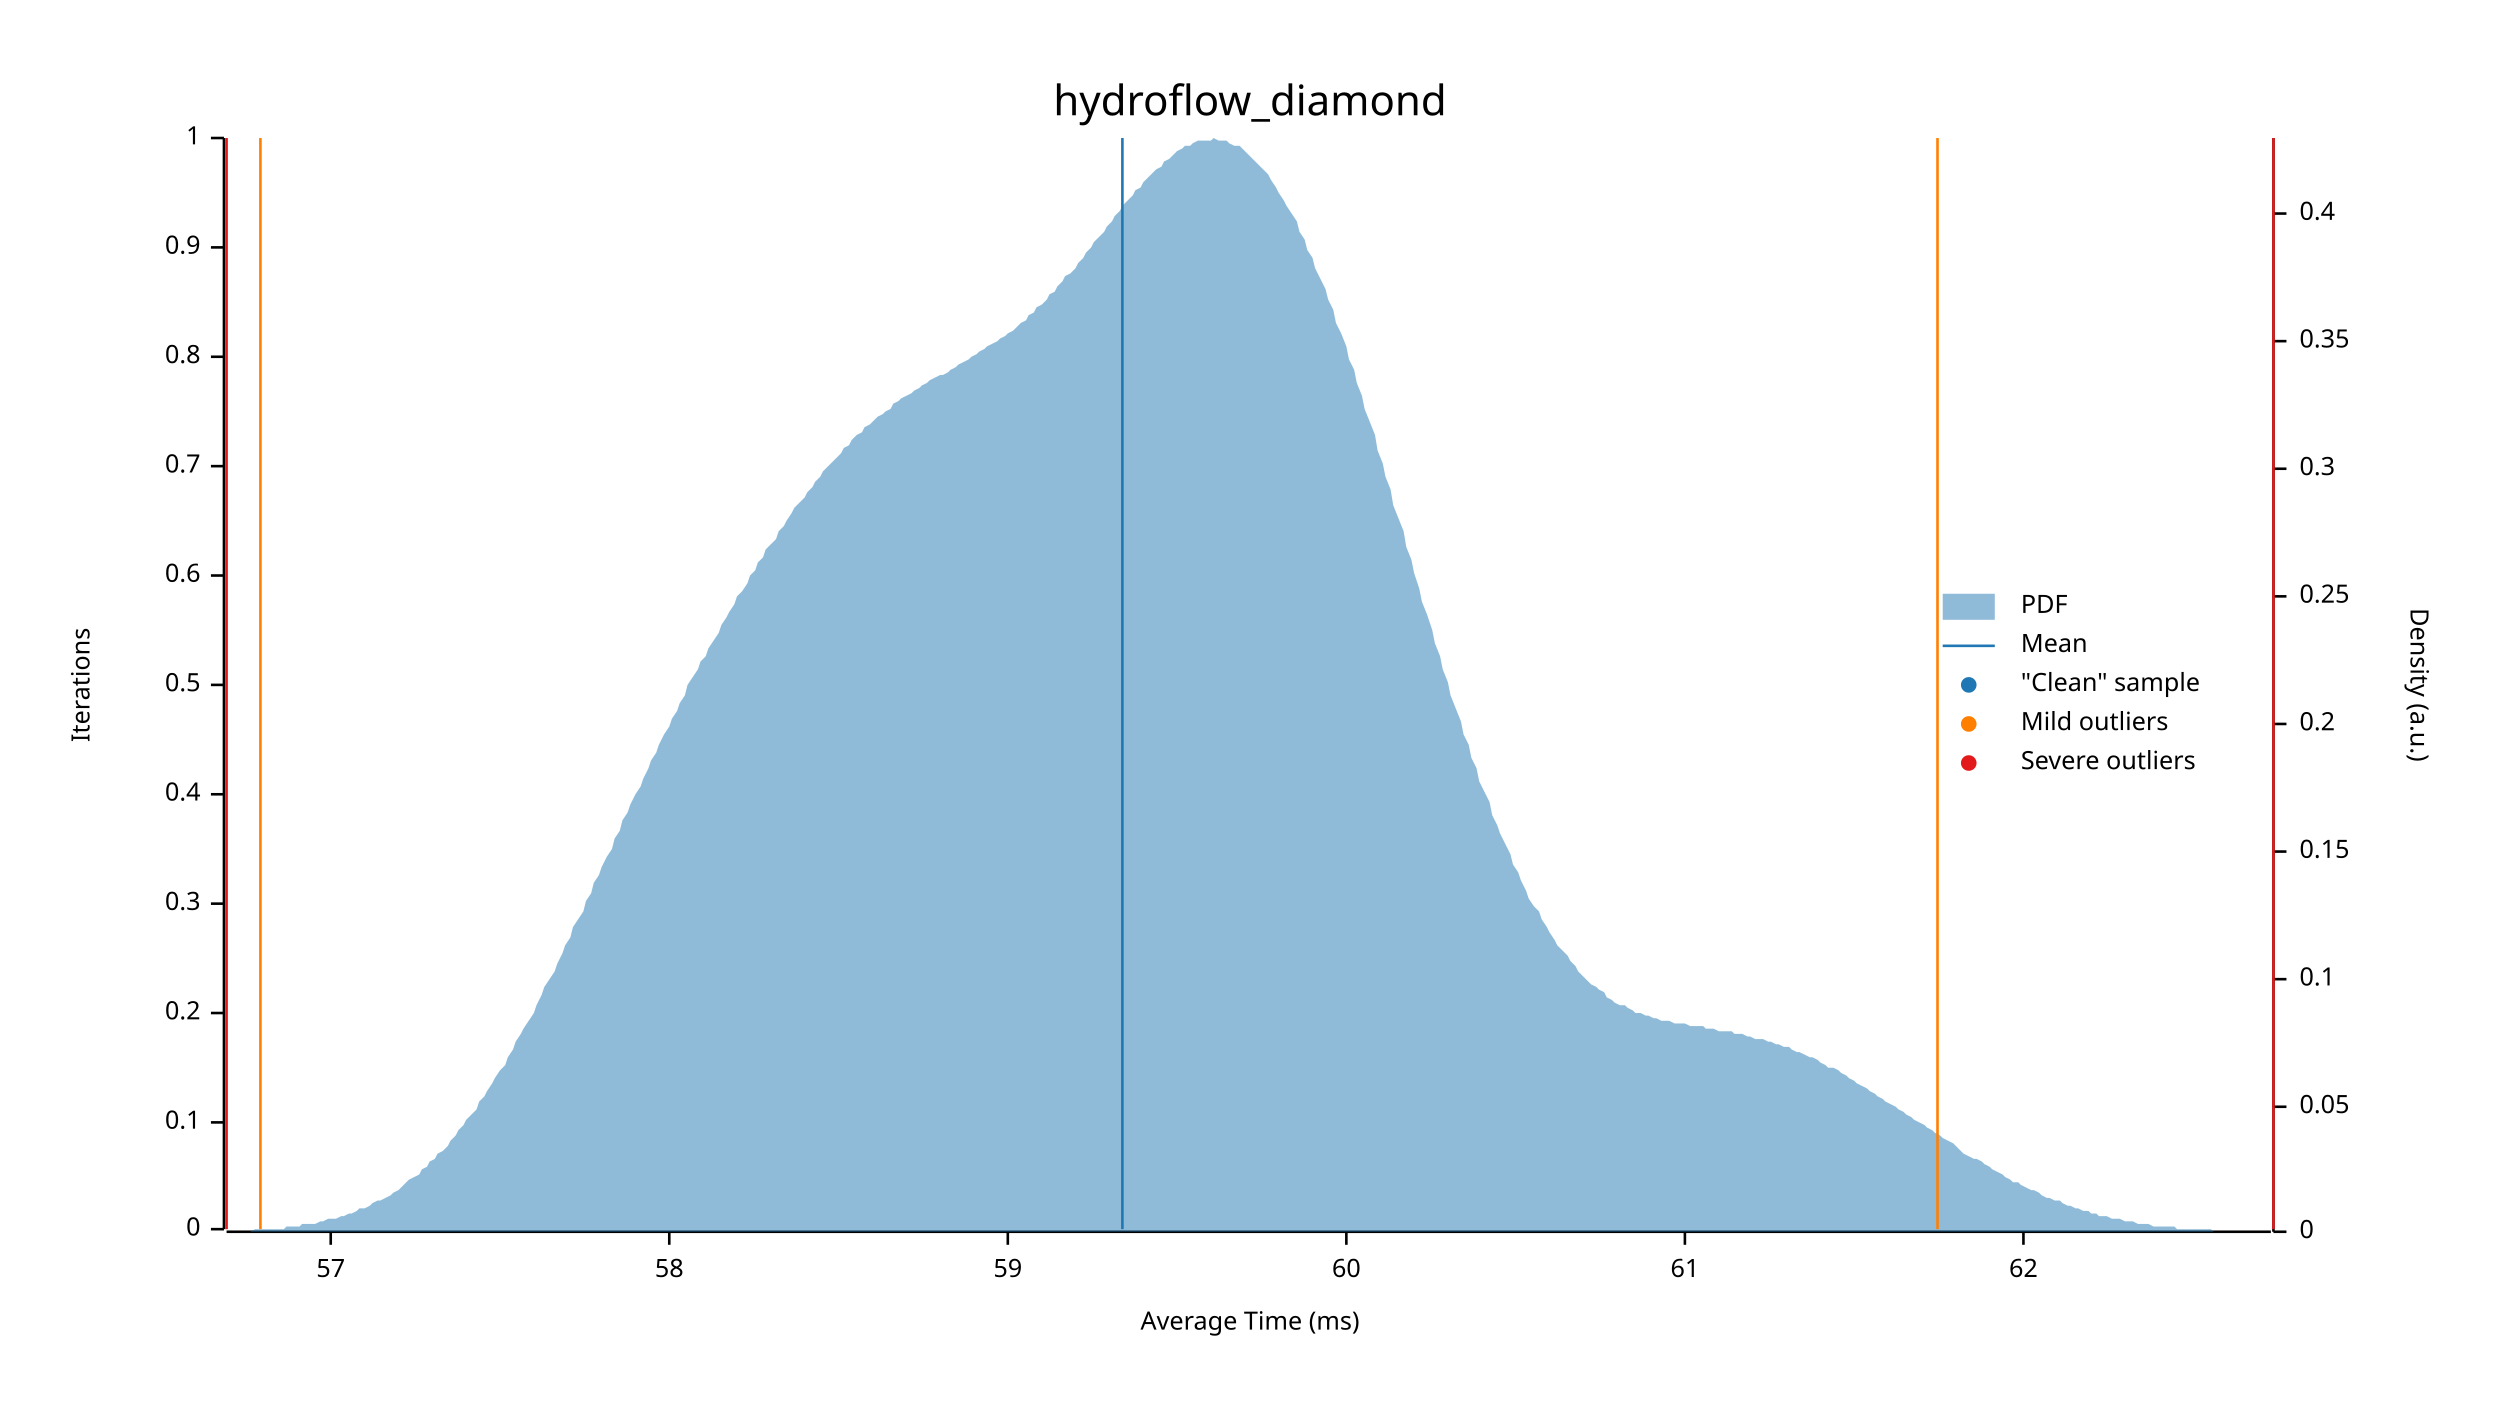
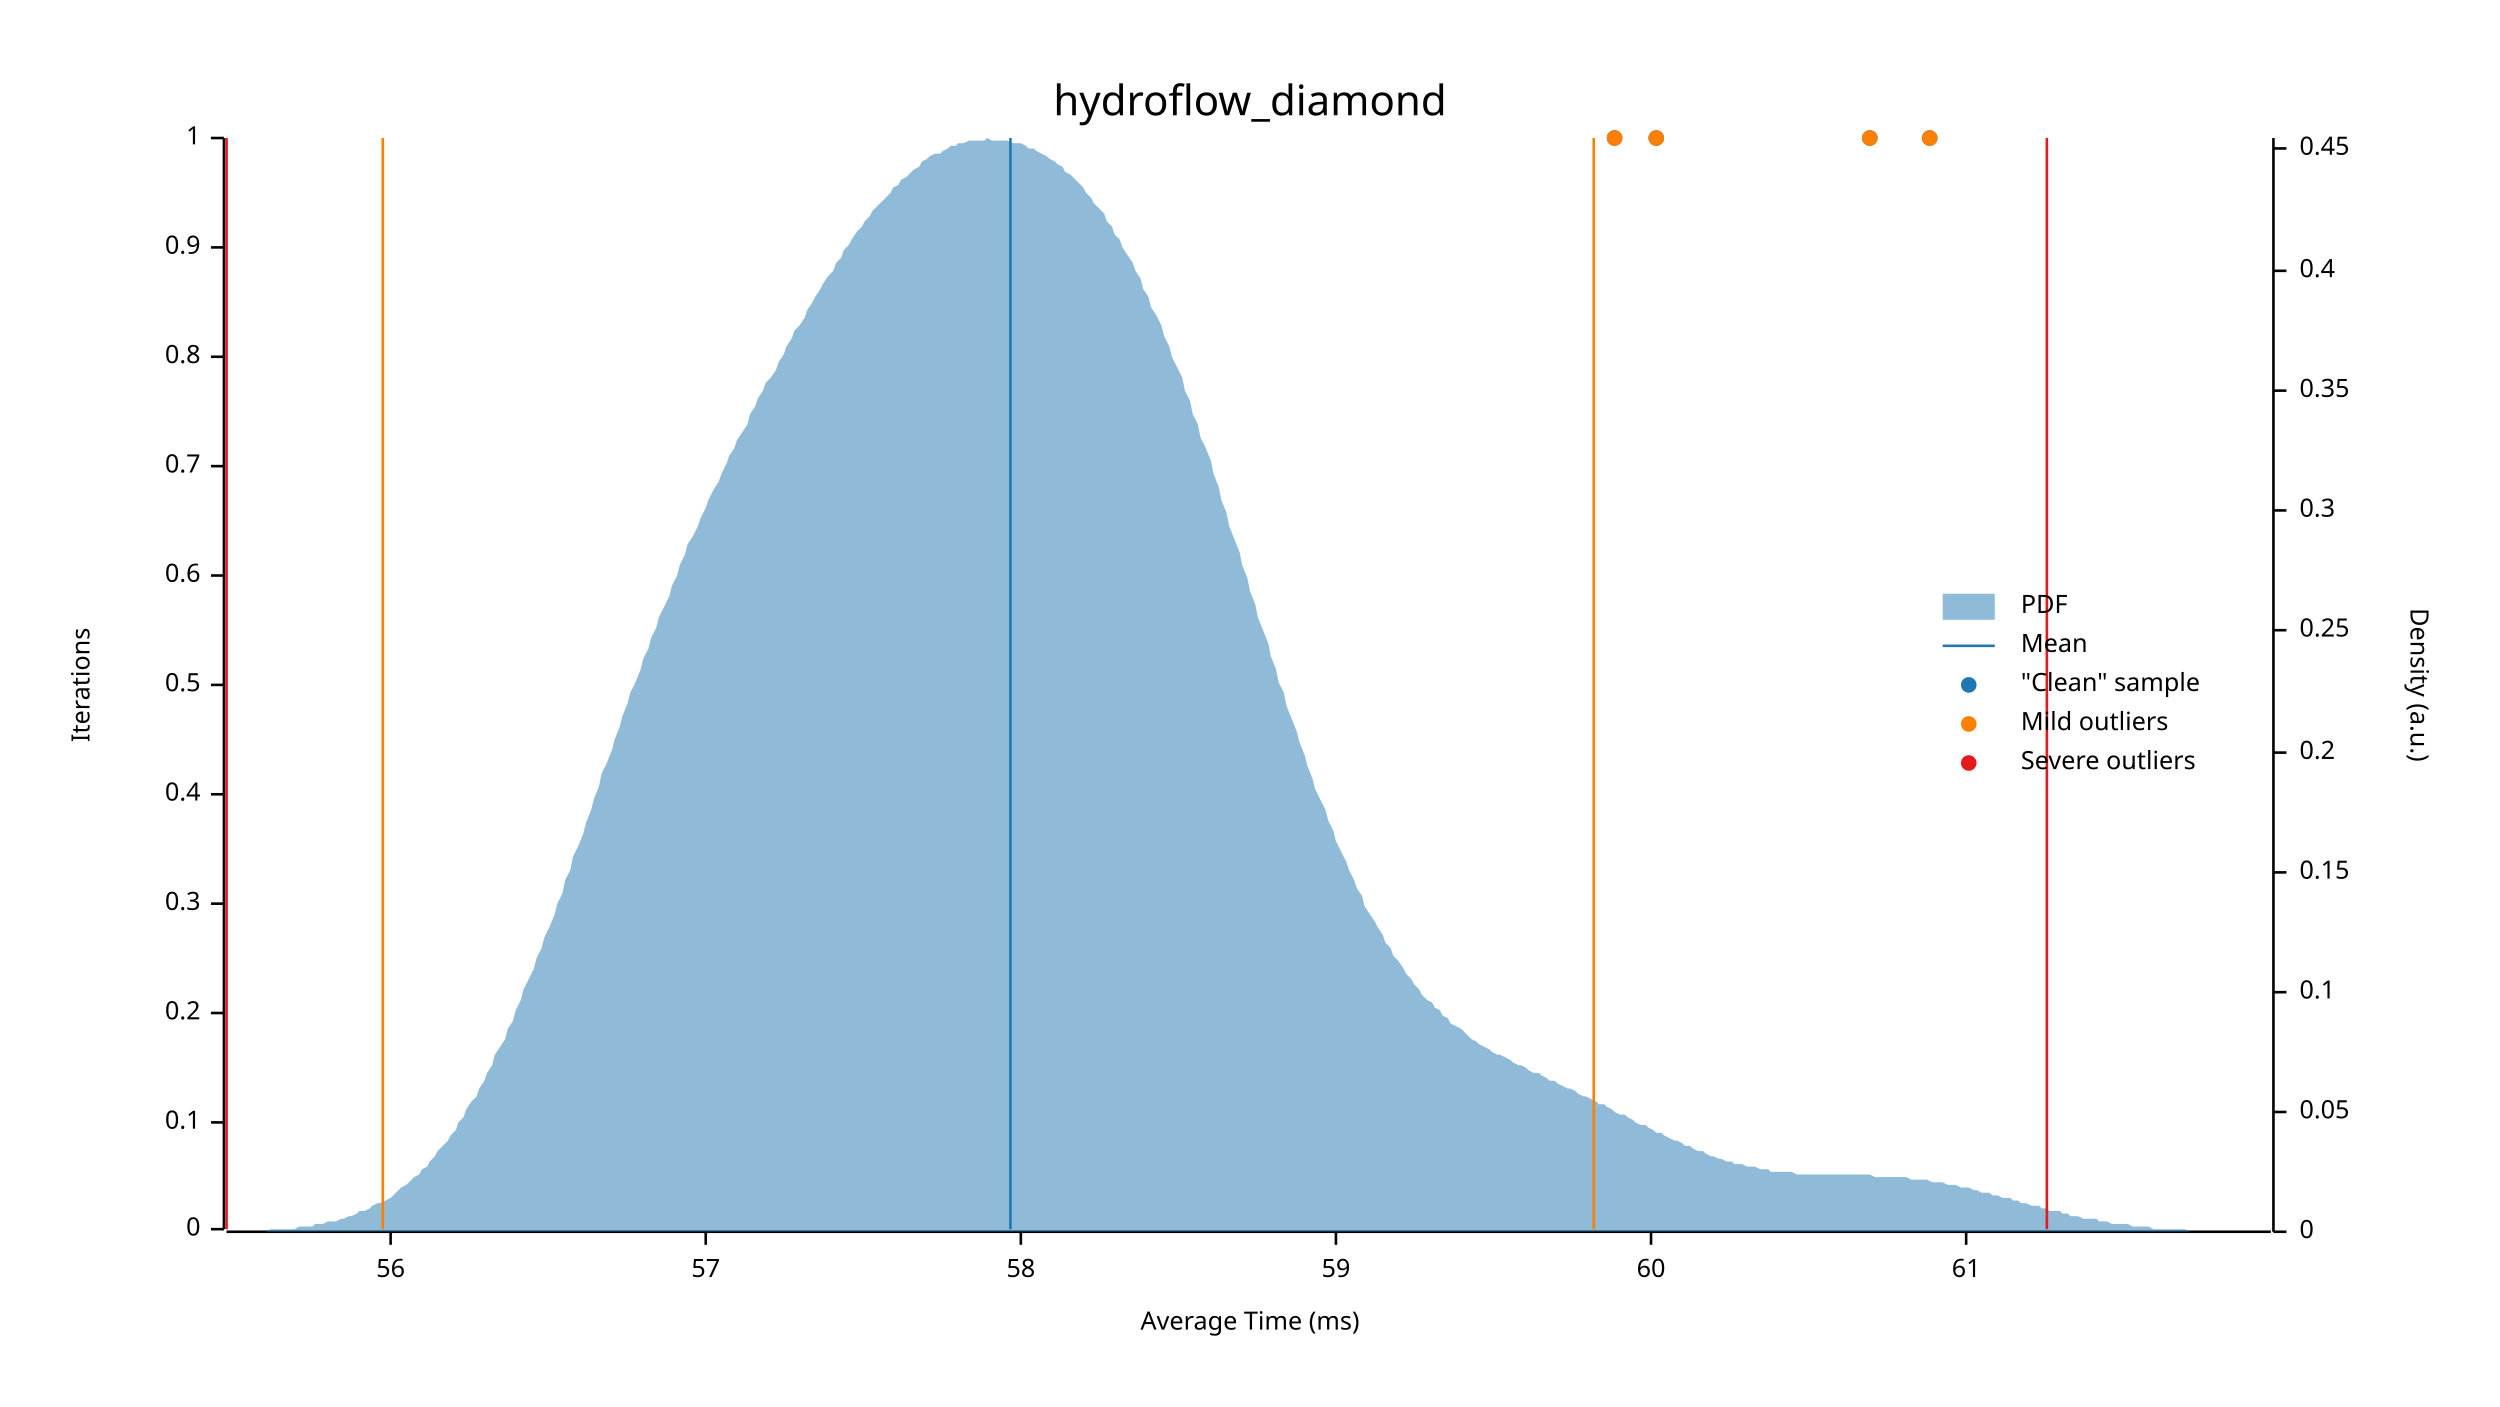
<svg xmlns="http://www.w3.org/2000/svg" width="960" height="540" viewBox="0 0 960 540">
  <text x="480" y="32" dy="0.76em" text-anchor="middle" font-family="sans-serif" font-size="16.129" opacity="1" fill="#000000">
hydroflow_diamond
</text>
  <text x="27" y="263" dy="0.76em" text-anchor="middle" font-family="sans-serif" font-size="9.677" opacity="1" fill="#000000" transform="rotate(270, 27, 263)">
Iterations
</text>
  <text x="480" y="513" dy="-0.5ex" text-anchor="middle" font-family="sans-serif" font-size="9.677" opacity="1" fill="#000000">
Average Time (ms)
</text>
  <polyline fill="none" opacity="1" stroke="#000000" stroke-width="1" points="86,53 86,472 " />
  <text x="77" y="472" dy="0.5ex" text-anchor="end" font-family="sans-serif" font-size="9.677" opacity="1" fill="#000000">
0
</text>
  <polyline fill="none" opacity="1" stroke="#000000" stroke-width="1" points="81,472 86,472 " />
  <text x="77" y="431" dy="0.5ex" text-anchor="end" font-family="sans-serif" font-size="9.677" opacity="1" fill="#000000">
0.1
</text>
  <polyline fill="none" opacity="1" stroke="#000000" stroke-width="1" points="81,431 86,431 " />
  <text x="77" y="389" dy="0.5ex" text-anchor="end" font-family="sans-serif" font-size="9.677" opacity="1" fill="#000000">
0.2
</text>
  <polyline fill="none" opacity="1" stroke="#000000" stroke-width="1" points="81,389 86,389 " />
  <text x="77" y="347" dy="0.5ex" text-anchor="end" font-family="sans-serif" font-size="9.677" opacity="1" fill="#000000">
0.3
</text>
  <polyline fill="none" opacity="1" stroke="#000000" stroke-width="1" points="81,347 86,347 " />
  <text x="77" y="305" dy="0.5ex" text-anchor="end" font-family="sans-serif" font-size="9.677" opacity="1" fill="#000000">
0.4
</text>
  <polyline fill="none" opacity="1" stroke="#000000" stroke-width="1" points="81,305 86,305 " />
  <text x="77" y="263" dy="0.5ex" text-anchor="end" font-family="sans-serif" font-size="9.677" opacity="1" fill="#000000">
0.5
</text>
  <polyline fill="none" opacity="1" stroke="#000000" stroke-width="1" points="81,263 86,263 " />
  <text x="77" y="221" dy="0.5ex" text-anchor="end" font-family="sans-serif" font-size="9.677" opacity="1" fill="#000000">
0.6
</text>
  <polyline fill="none" opacity="1" stroke="#000000" stroke-width="1" points="81,221 86,221 " />
  <text x="77" y="179" dy="0.5ex" text-anchor="end" font-family="sans-serif" font-size="9.677" opacity="1" fill="#000000">
0.7
</text>
  <polyline fill="none" opacity="1" stroke="#000000" stroke-width="1" points="81,179 86,179 " />
  <text x="77" y="137" dy="0.5ex" text-anchor="end" font-family="sans-serif" font-size="9.677" opacity="1" fill="#000000">
0.8
</text>
  <polyline fill="none" opacity="1" stroke="#000000" stroke-width="1" points="81,137 86,137 " />
  <text x="77" y="95" dy="0.5ex" text-anchor="end" font-family="sans-serif" font-size="9.677" opacity="1" fill="#000000">
0.9
</text>
  <polyline fill="none" opacity="1" stroke="#000000" stroke-width="1" points="81,95 86,95 " />
  <text x="77" y="53" dy="0.5ex" text-anchor="end" font-family="sans-serif" font-size="9.677" opacity="1" fill="#000000">
1
</text>
  <polyline fill="none" opacity="1" stroke="#000000" stroke-width="1" points="81,53 86,53 " />
  <polyline fill="none" opacity="1" stroke="#000000" stroke-width="1" points="87,473 872,473 " />
-   <text x="127" y="483" dy="0.76em" text-anchor="middle" font-family="sans-serif" font-size="9.677" opacity="1" fill="#000000">
+   <text x="150" y="483" dy="0.76em" text-anchor="middle" font-family="sans-serif" font-size="9.677" opacity="1" fill="#000000">
+ 56
+ </text>
+   <polyline fill="none" opacity="1" stroke="#000000" stroke-width="1" points="150,473 150,478 " />
+   <text x="271" y="483" dy="0.76em" text-anchor="middle" font-family="sans-serif" font-size="9.677" opacity="1" fill="#000000">
57
</text>
-   <polyline fill="none" opacity="1" stroke="#000000" stroke-width="1" points="127,473 127,478 " />
-   <text x="257" y="483" dy="0.76em" text-anchor="middle" font-family="sans-serif" font-size="9.677" opacity="1" fill="#000000">
+   <polyline fill="none" opacity="1" stroke="#000000" stroke-width="1" points="271,473 271,478 " />
+   <text x="392" y="483" dy="0.76em" text-anchor="middle" font-family="sans-serif" font-size="9.677" opacity="1" fill="#000000">
58
</text>
-   <polyline fill="none" opacity="1" stroke="#000000" stroke-width="1" points="257,473 257,478 " />
-   <text x="387" y="483" dy="0.76em" text-anchor="middle" font-family="sans-serif" font-size="9.677" opacity="1" fill="#000000">
+   <polyline fill="none" opacity="1" stroke="#000000" stroke-width="1" points="392,473 392,478 " />
+   <text x="513" y="483" dy="0.76em" text-anchor="middle" font-family="sans-serif" font-size="9.677" opacity="1" fill="#000000">
59
</text>
-   <polyline fill="none" opacity="1" stroke="#000000" stroke-width="1" points="387,473 387,478 " />
-   <text x="517" y="483" dy="0.76em" text-anchor="middle" font-family="sans-serif" font-size="9.677" opacity="1" fill="#000000">
+   <polyline fill="none" opacity="1" stroke="#000000" stroke-width="1" points="513,473 513,478 " />
+   <text x="634" y="483" dy="0.76em" text-anchor="middle" font-family="sans-serif" font-size="9.677" opacity="1" fill="#000000">
60
</text>
-   <polyline fill="none" opacity="1" stroke="#000000" stroke-width="1" points="517,473 517,478 " />
-   <text x="647" y="483" dy="0.76em" text-anchor="middle" font-family="sans-serif" font-size="9.677" opacity="1" fill="#000000">
+   <polyline fill="none" opacity="1" stroke="#000000" stroke-width="1" points="634,473 634,478 " />
+   <text x="755" y="483" dy="0.76em" text-anchor="middle" font-family="sans-serif" font-size="9.677" opacity="1" fill="#000000">
61
</text>
-   <polyline fill="none" opacity="1" stroke="#000000" stroke-width="1" points="647,473 647,478 " />
-   <text x="777" y="483" dy="0.76em" text-anchor="middle" font-family="sans-serif" font-size="9.677" opacity="1" fill="#000000">
- 62
- </text>
-   <polyline fill="none" opacity="1" stroke="#000000" stroke-width="1" points="777,473 777,478 " />
+   <polyline fill="none" opacity="1" stroke="#000000" stroke-width="1" points="755,473 755,478 " />
  <text x="933" y="263" dy="0.76em" text-anchor="middle" font-family="sans-serif" font-size="9.677" opacity="1" fill="#000000" transform="rotate(90, 933, 263)">
Density (a.u.)
</text>
  <polyline fill="none" opacity="1" stroke="#000000" stroke-width="1" points="873,53 873,473 " />
  <text x="883" y="473" dy="0.5ex" text-anchor="start" font-family="sans-serif" font-size="9.677" opacity="1" fill="#000000">
0
</text>
  <polyline fill="none" opacity="1" stroke="#000000" stroke-width="1" points="873,473 878,473 " />
-   <text x="883" y="425" dy="0.5ex" text-anchor="start" font-family="sans-serif" font-size="9.677" opacity="1" fill="#000000">
+   <text x="883" y="427" dy="0.5ex" text-anchor="start" font-family="sans-serif" font-size="9.677" opacity="1" fill="#000000">
0.05
</text>
-   <polyline fill="none" opacity="1" stroke="#000000" stroke-width="1" points="873,425 878,425 " />
-   <text x="883" y="376" dy="0.5ex" text-anchor="start" font-family="sans-serif" font-size="9.677" opacity="1" fill="#000000">
+   <polyline fill="none" opacity="1" stroke="#000000" stroke-width="1" points="873,427 878,427 " />
+   <text x="883" y="381" dy="0.5ex" text-anchor="start" font-family="sans-serif" font-size="9.677" opacity="1" fill="#000000">
0.1
</text>
-   <polyline fill="none" opacity="1" stroke="#000000" stroke-width="1" points="873,376 878,376 " />
-   <text x="883" y="327" dy="0.5ex" text-anchor="start" font-family="sans-serif" font-size="9.677" opacity="1" fill="#000000">
+   <polyline fill="none" opacity="1" stroke="#000000" stroke-width="1" points="873,381 878,381 " />
+   <text x="883" y="335" dy="0.5ex" text-anchor="start" font-family="sans-serif" font-size="9.677" opacity="1" fill="#000000">
0.15
</text>
-   <polyline fill="none" opacity="1" stroke="#000000" stroke-width="1" points="873,327 878,327 " />
-   <text x="883" y="278" dy="0.5ex" text-anchor="start" font-family="sans-serif" font-size="9.677" opacity="1" fill="#000000">
+   <polyline fill="none" opacity="1" stroke="#000000" stroke-width="1" points="873,335 878,335 " />
+   <text x="883" y="289" dy="0.5ex" text-anchor="start" font-family="sans-serif" font-size="9.677" opacity="1" fill="#000000">
0.2
</text>
-   <polyline fill="none" opacity="1" stroke="#000000" stroke-width="1" points="873,278 878,278 " />
-   <text x="883" y="229" dy="0.5ex" text-anchor="start" font-family="sans-serif" font-size="9.677" opacity="1" fill="#000000">
+   <polyline fill="none" opacity="1" stroke="#000000" stroke-width="1" points="873,289 878,289 " />
+   <text x="883" y="242" dy="0.5ex" text-anchor="start" font-family="sans-serif" font-size="9.677" opacity="1" fill="#000000">
0.25
</text>
-   <polyline fill="none" opacity="1" stroke="#000000" stroke-width="1" points="873,229 878,229 " />
-   <text x="883" y="180" dy="0.5ex" text-anchor="start" font-family="sans-serif" font-size="9.677" opacity="1" fill="#000000">
+   <polyline fill="none" opacity="1" stroke="#000000" stroke-width="1" points="873,242 878,242 " />
+   <text x="883" y="196" dy="0.5ex" text-anchor="start" font-family="sans-serif" font-size="9.677" opacity="1" fill="#000000">
0.3
</text>
-   <polyline fill="none" opacity="1" stroke="#000000" stroke-width="1" points="873,180 878,180 " />
-   <text x="883" y="131" dy="0.5ex" text-anchor="start" font-family="sans-serif" font-size="9.677" opacity="1" fill="#000000">
+   <polyline fill="none" opacity="1" stroke="#000000" stroke-width="1" points="873,196 878,196 " />
+   <text x="883" y="150" dy="0.5ex" text-anchor="start" font-family="sans-serif" font-size="9.677" opacity="1" fill="#000000">
0.35
</text>
-   <polyline fill="none" opacity="1" stroke="#000000" stroke-width="1" points="873,131 878,131 " />
-   <text x="883" y="82" dy="0.5ex" text-anchor="start" font-family="sans-serif" font-size="9.677" opacity="1" fill="#000000">
+   <polyline fill="none" opacity="1" stroke="#000000" stroke-width="1" points="873,150 878,150 " />
+   <text x="883" y="104" dy="0.5ex" text-anchor="start" font-family="sans-serif" font-size="9.677" opacity="1" fill="#000000">
0.4
</text>
-   <polyline fill="none" opacity="1" stroke="#000000" stroke-width="1" points="873,82 878,82 " />
-   <polygon opacity="0.5" fill="#1F78B4" points="87,473 88,473 90,473 91,473 93,473 94,473 96,473 98,472 99,472 101,472 102,472 104,472 105,472 107,472 109,472 110,471 112,471 113,471 115,471 116,470 118,470 120,470 121,470 123,469 124,469 126,468 127,468 129,468 131,467 132,467 134,466 135,466 137,465 138,464 140,464 142,463 143,462 145,461 146,461 148,460 150,459 151,458 153,457 154,456 156,454 157,453 159,452 161,451 162,449 164,448 165,446 167,445 168,443 170,442 172,440 173,438 175,436 176,434 178,432 179,430 181,428 183,426 184,423 186,421 187,419 189,416 190,414 192,411 194,409 195,406 197,403 198,400 200,397 201,395 203,392 205,389 206,386 208,382 209,379 211,376 213,373 214,370 216,366 217,363 219,360 220,356 222,353 224,350 225,346 227,343 228,339 230,336 231,333 233,329 235,326 236,322 238,319 239,315 241,312 242,309 244,305 246,302 247,299 249,295 250,292 252,289 253,286 255,282 257,279 258,276 260,273 261,270 263,267 264,263 266,260 268,257 269,254 271,252 272,249 274,246 276,243 277,240 279,237 280,235 282,232 283,229 285,227 287,224 288,221 290,219 291,216 293,214 294,211 296,209 298,207 299,204 301,202 302,200 304,197 305,195 307,193 309,191 310,189 312,187 313,185 315,183 316,181 318,179 320,177 321,176 323,174 324,172 326,171 327,169 329,167 331,166 332,164 334,163 335,162 337,160 339,159 340,158 342,157 343,155 345,154 346,153 348,152 350,151 351,150 353,149 354,148 356,147 357,146 359,145 361,144 362,144 364,143 365,142 367,141 368,140 370,139 372,138 373,137 375,136 376,135 378,134 379,133 381,132 383,131 384,130 386,129 387,128 389,127 391,125 392,124 394,123 395,121 397,120 398,118 400,117 402,115 403,113 405,112 406,110 408,108 409,106 411,105 413,103 414,101 416,99 417,97 419,95 420,93 422,91 424,89 425,87 427,85 428,83 430,81 431,79 433,77 435,75 436,73 438,72 439,70 441,68 442,67 444,65 446,64 447,62 449,61 450,60 452,58 454,57 455,56 457,56 458,55 460,54 461,54 463,54 465,54 466,53 468,54 469,54 471,54 472,55 474,56 476,56 477,57 479,59 480,60 482,62 483,63 485,65 487,67 488,69 490,72 491,74 493,77 494,79 496,82 498,85 499,89 501,92 502,96 504,99 505,103 507,107 509,111 510,115 512,119 513,124 515,128 517,133 518,138 520,142 521,147 523,152 524,157 526,162 528,167 529,173 531,178 532,183 534,188 535,194 537,199 539,204 540,210 542,215 543,220 545,226 546,231 548,236 550,242 551,247 553,252 554,257 556,262 557,267 559,272 561,277 562,282 564,286 565,291 567,295 568,300 570,304 572,308 573,313 575,317 576,320 578,324 580,328 581,332 583,335 584,338 586,342 587,345 589,348 591,350 592,353 594,356 595,358 597,361 598,363 600,365 602,367 603,369 605,371 606,373 608,375 609,376 611,378 613,379 614,380 616,381 617,383 619,384 620,385 622,386 624,386 625,387 627,388 628,389 630,389 632,390 633,390 635,391 636,391 638,392 639,392 641,392 643,393 644,393 646,393 647,393 649,394 650,394 652,394 654,394 655,395 657,395 658,395 660,396 661,396 663,396 665,396 666,397 668,397 669,397 671,398 672,398 674,399 676,399 677,399 679,400 680,400 682,401 683,401 685,402 687,402 688,403 690,404 691,404 693,405 695,406 696,406 698,407 699,408 701,409 702,410 704,410 706,411 707,412 709,413 710,414 712,415 713,416 715,417 717,418 718,419 720,420 721,421 723,422 724,423 726,424 728,425 729,426 731,427 732,428 734,429 735,430 737,431 739,432 740,433 742,434 743,435 745,436 746,437 748,438 750,439 751,440 753,442 754,443 756,444 758,445 759,445 761,446 762,447 764,448 765,449 767,450 769,451 770,452 772,453 773,454 775,454 776,455 778,456 780,457 781,457 783,458 784,459 786,460 787,460 789,461 791,461 792,462 794,463 795,463 797,464 798,464 800,465 802,465 803,466 805,466 806,467 808,467 809,467 811,468 813,468 814,468 816,469 817,469 819,469 821,470 822,470 824,470 825,470 827,471 828,471 830,471 832,471 833,471 835,471 836,472 838,472 839,472 841,472 843,472 844,472 846,472 847,472 849,472 850,473 852,473 854,473 855,473 857,473 858,473 860,473 861,473 863,473 865,473 866,473 868,473 869,473 871,473 873,473 873,473 87,473 " />
-   <polyline fill="none" opacity="1" stroke="#1F78B4" stroke-width="1" points="431,472 431,53 " />
-   <polyline fill="none" opacity="1" stroke="#FF7F00" stroke-width="1" points="100,472 100,53 " />
-   <polyline fill="none" opacity="1" stroke="#FF7F00" stroke-width="1" points="744,472 744,53 " />
+   <polyline fill="none" opacity="1" stroke="#000000" stroke-width="1" points="873,104 878,104 " />
+   <text x="883" y="57" dy="0.5ex" text-anchor="start" font-family="sans-serif" font-size="9.677" opacity="1" fill="#000000">
+ 0.45
+ </text>
+   <polyline fill="none" opacity="1" stroke="#000000" stroke-width="1" points="873,57 878,57 " />
+   <polygon opacity="0.5" fill="#1F78B4" points="87,473 88,473 90,473 91,473 93,473 94,473 96,473 98,473 99,473 101,473 102,473 104,472 105,472 107,472 109,472 110,472 112,472 113,472 115,471 116,471 118,471 120,471 121,470 123,470 124,470 126,469 127,469 129,469 131,468 132,468 134,467 135,467 137,466 138,465 140,465 142,464 143,463 145,462 146,462 148,461 150,460 151,459 153,457 154,456 156,455 157,454 159,452 161,451 162,449 164,448 165,446 167,444 168,442 170,440 172,438 173,436 175,434 176,431 178,429 179,426 181,423 183,421 184,418 186,415 187,412 189,409 190,405 192,402 194,399 195,395 197,392 198,388 200,384 201,380 203,376 205,372 206,368 208,364 209,360 211,356 213,351 214,347 216,343 217,338 219,334 220,329 222,325 224,320 225,316 227,311 228,307 230,302 231,297 233,293 235,288 236,284 238,279 239,275 241,270 242,266 244,262 246,257 247,253 249,249 250,245 252,241 253,237 255,233 257,229 258,225 260,221 261,217 263,213 264,209 266,206 268,202 269,199 271,195 272,192 274,188 276,185 277,182 279,178 280,175 282,172 283,169 285,166 287,163 288,159 290,156 291,153 293,150 294,147 296,145 298,142 299,139 301,136 302,133 304,130 305,127 307,125 309,122 310,119 312,116 313,114 315,111 316,109 318,106 320,104 321,101 323,99 324,96 326,94 327,92 329,89 331,87 332,85 334,83 335,81 337,79 339,77 340,76 342,74 343,72 345,71 346,69 348,68 350,66 351,65 353,64 354,62 356,61 357,60 359,59 361,59 362,58 364,57 365,56 367,56 368,55 370,55 372,54 373,54 375,54 376,54 378,54 379,53 381,54 383,54 384,54 386,54 387,54 389,55 391,55 392,55 394,56 395,57 397,57 398,58 400,59 402,60 403,61 405,62 406,63 408,64 409,66 411,67 413,69 414,70 416,72 417,74 419,76 420,78 422,80 424,82 425,85 427,87 428,90 430,92 431,95 433,98 435,101 436,104 438,107 439,111 441,114 442,118 444,121 446,125 447,129 449,133 450,137 452,141 454,145 455,150 457,154 458,159 460,163 461,168 463,172 465,177 466,182 468,187 469,192 471,197 472,202 474,207 476,212 477,217 479,222 480,227 482,232 483,237 485,242 487,247 488,252 490,257 491,262 493,266 494,271 496,276 498,281 499,285 501,290 502,294 504,299 505,303 507,307 509,311 510,315 512,319 513,323 515,327 517,331 518,334 520,338 521,341 523,344 524,348 526,351 528,354 529,356 531,359 532,362 534,364 535,367 537,369 539,372 540,374 542,376 543,378 545,380 546,382 548,384 550,385 551,387 553,388 554,390 556,391 557,393 559,394 561,395 562,396 564,398 565,399 567,400 568,401 570,402 572,403 573,404 575,405 576,405 578,406 580,407 581,408 583,409 584,409 586,410 587,411 589,412 591,412 592,413 594,414 595,415 597,415 598,416 600,417 602,418 603,418 605,419 606,420 608,421 609,421 611,422 613,423 614,424 616,424 617,425 619,426 620,427 622,428 624,428 625,429 627,430 628,431 630,432 632,432 633,433 635,434 636,435 638,435 639,436 641,437 643,438 644,438 646,439 647,440 649,440 650,441 652,442 654,442 655,443 657,444 658,444 660,445 661,445 663,446 665,446 666,447 668,447 669,447 671,448 672,448 674,448 676,449 677,449 679,449 680,450 682,450 683,450 685,450 687,450 688,450 690,451 691,451 693,451 695,451 696,451 698,451 699,451 701,451 702,451 704,451 706,451 707,451 709,451 710,451 712,451 713,451 715,451 717,451 718,451 720,452 721,452 723,452 724,452 726,452 728,452 729,452 731,452 732,452 734,453 735,453 737,453 739,453 740,453 742,454 743,454 745,454 746,454 748,455 750,455 751,455 753,456 754,456 756,456 758,457 759,457 761,458 762,458 764,458 765,459 767,459 769,460 770,460 772,460 773,461 775,461 776,462 778,462 780,463 781,463 783,463 784,464 786,464 787,465 789,465 791,465 792,466 794,466 795,467 797,467 798,467 800,468 802,468 803,468 805,468 806,469 808,469 809,469 811,470 813,470 814,470 816,470 817,470 819,471 821,471 822,471 824,471 825,471 827,472 828,472 830,472 832,472 833,472 835,472 836,472 838,472 839,472 841,473 843,473 844,473 846,473 847,473 849,473 850,473 852,473 854,473 855,473 857,473 858,473 860,473 861,473 863,473 865,473 866,473 868,473 869,473 871,473 873,473 873,473 87,473 " />
+   <polyline fill="none" opacity="1" stroke="#1F78B4" stroke-width="1" points="388,472 388,53 " />
+   <polyline fill="none" opacity="1" stroke="#FF7F00" stroke-width="1" points="147,472 147,53 " />
+   <polyline fill="none" opacity="1" stroke="#FF7F00" stroke-width="1" points="612,472 612,53 " />
  <polyline fill="none" opacity="1" stroke="#E31A1C" stroke-width="1" points="87,472 87,53 " />
-   <polyline fill="none" opacity="1" stroke="#E31A1C" stroke-width="1" points="873,472 873,53 " />
+   <polyline fill="none" opacity="1" stroke="#E31A1C" stroke-width="1" points="786,472 786,53 " />
+   <circle cx="718" cy="53" r="3" opacity="1" fill="#1F78B4" stroke="none" stroke-width="1" />
+   <circle cx="636" cy="53" r="3" opacity="1" fill="#1F78B4" stroke="none" stroke-width="1" />
+   <circle cx="741" cy="53" r="3" opacity="1" fill="#1F78B4" stroke="none" stroke-width="1" />
+   <circle cx="620" cy="53" r="3" opacity="1" fill="#1F78B4" stroke="none" stroke-width="1" />
+   <circle cx="718" cy="53" r="3" opacity="1" fill="#FF7F00" stroke="none" stroke-width="1" />
+   <circle cx="636" cy="53" r="3" opacity="1" fill="#FF7F00" stroke="none" stroke-width="1" />
+   <circle cx="741" cy="53" r="3" opacity="1" fill="#FF7F00" stroke="none" stroke-width="1" />
+   <circle cx="620" cy="53" r="3" opacity="1" fill="#FF7F00" stroke="none" stroke-width="1" />
  <text x="776" y="228" dy="0.76em" text-anchor="start" font-family="sans-serif" font-size="9.677" opacity="1" fill="#000000">
PDF
</text>
  <text x="776" y="243" dy="0.76em" text-anchor="start" font-family="sans-serif" font-size="9.677" opacity="1" fill="#000000">
Mean
</text>
  <text x="776" y="258" dy="0.76em" text-anchor="start" font-family="sans-serif" font-size="9.677" opacity="1" fill="#000000">
"Clean" sample
</text>
  <text x="776" y="273" dy="0.76em" text-anchor="start" font-family="sans-serif" font-size="9.677" opacity="1" fill="#000000">
Mild outliers
</text>
  <text x="776" y="288" dy="0.76em" text-anchor="start" font-family="sans-serif" font-size="9.677" opacity="1" fill="#000000">
Severe outliers
</text>
  <rect x="746" y="228" width="20" height="10" opacity="0.5" fill="#1F78B4" stroke="none" />
  <polyline fill="none" opacity="1" stroke="#1F78B4" stroke-width="1" points="746,248 766,248 " />
  <circle cx="756" cy="263" r="3" opacity="1" fill="#1F78B4" stroke="none" stroke-width="1" />
  <circle cx="756" cy="278" r="3" opacity="1" fill="#FF7F00" stroke="none" stroke-width="1" />
  <circle cx="756" cy="293" r="3" opacity="1" fill="#E31A1C" stroke="none" stroke-width="1" />
</svg>
